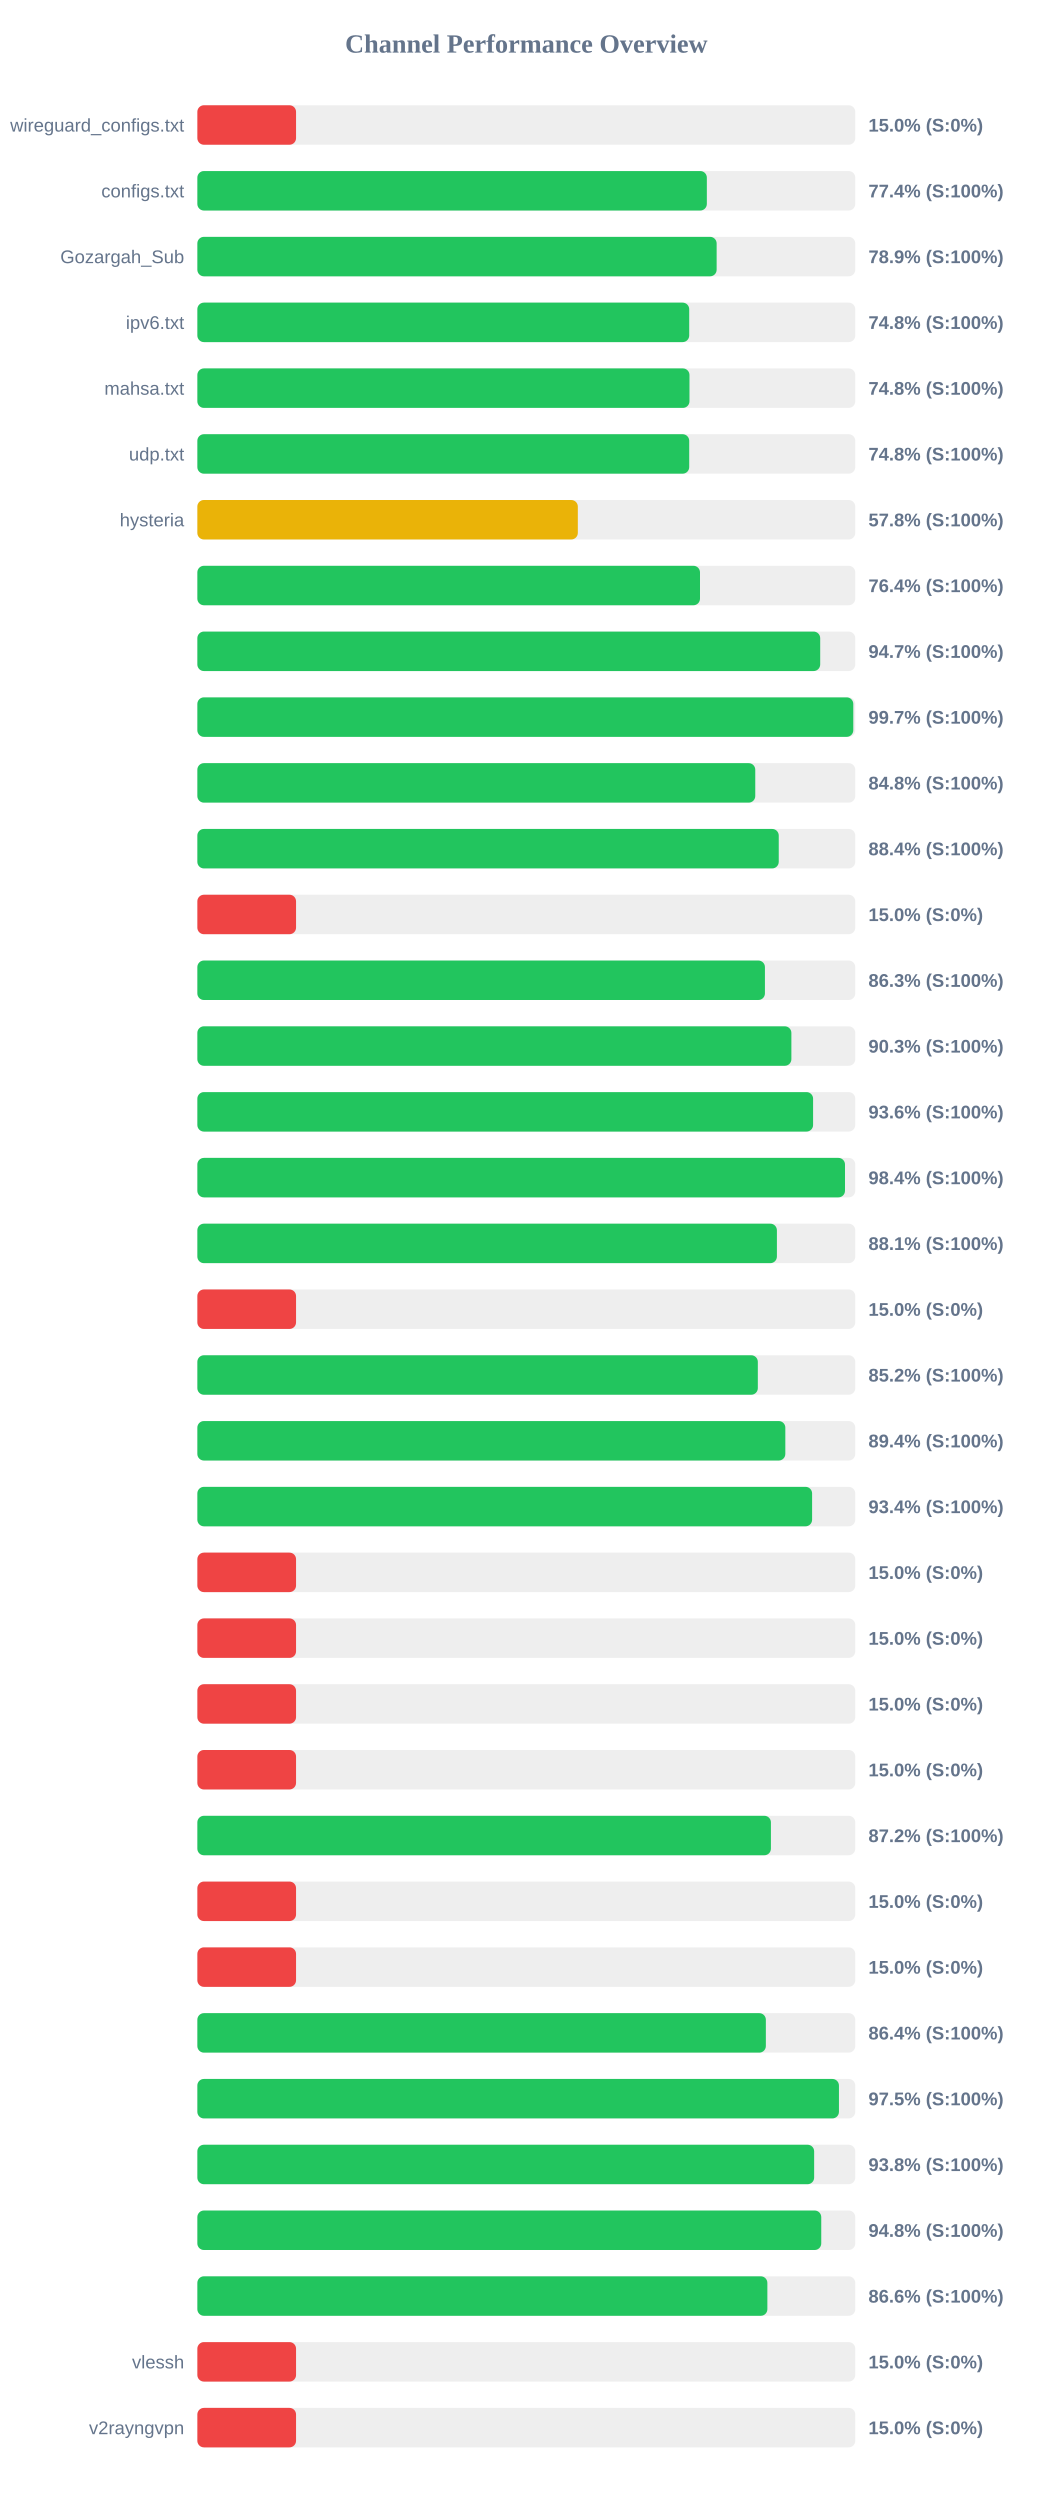
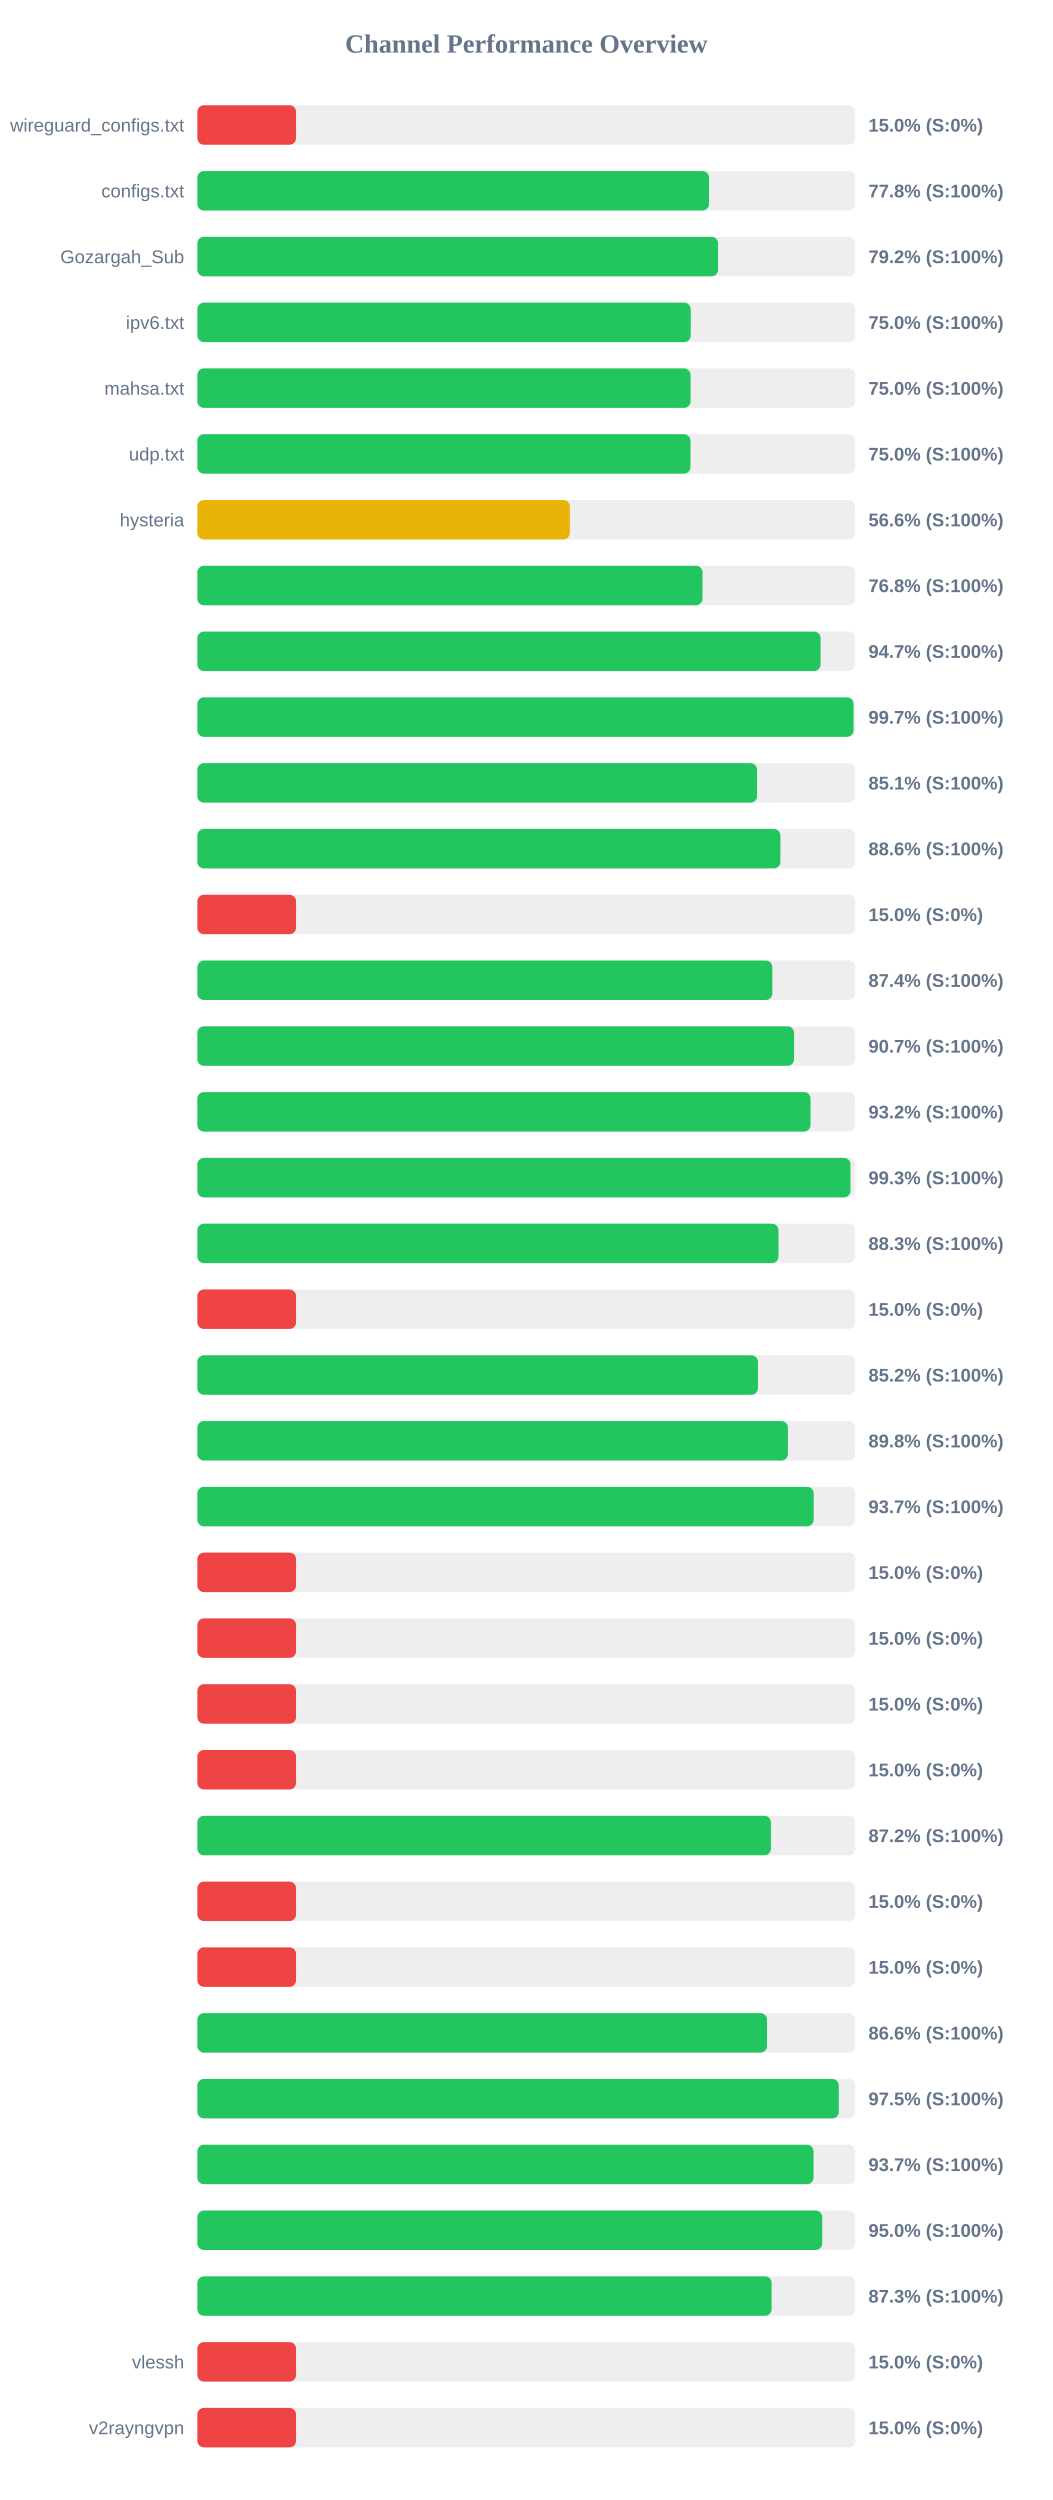
<svg xmlns="http://www.w3.org/2000/svg" width="800" height="1900" version="1.1">
  <style>
        .row { font: 14px Arial; fill: #64748b; }
        .score { font: bold 14px Arial; fill: #64748b; }
    </style>
  <text x="400" y="40" text-anchor="middle" font-size="20px" font-weight="bold" fill="#64748b">Channel Performance Overview</text>
  <rect x="150" y="80" width="500" height="30" fill="#eee" rx="5" />
  <rect x="150" y="80" width="75.0" height="30" fill="#ef4444" rx="5" />
  <text x="140" y="100" text-anchor="end" class="row">wireguard_configs.txt</text>
  <text x="660" y="100" text-anchor="start" class="score">15.0% (S:0%)</text>
  <rect x="150" y="130" width="500" height="30" fill="#eee" rx="5" />
-   <rect x="150" y="130" width="387.2" height="30" fill="#22c55e" rx="5" />
+   <rect x="150" y="130" width="388.85" height="30" fill="#22c55e" rx="5" />
  <text x="140" y="150" text-anchor="end" class="row">configs.txt</text>
-   <text x="660" y="150" text-anchor="start" class="score">77.4% (S:100%)</text>
+   <text x="660" y="150" text-anchor="start" class="score">77.8% (S:100%)</text>
  <rect x="150" y="180" width="500" height="30" fill="#eee" rx="5" />
-   <rect x="150" y="180" width="394.65" height="30" fill="#22c55e" rx="5" />
+   <rect x="150" y="180" width="395.75" height="30" fill="#22c55e" rx="5" />
  <text x="140" y="200" text-anchor="end" class="row">Gozargah_Sub</text>
-   <text x="660" y="200" text-anchor="start" class="score">78.9% (S:100%)</text>
+   <text x="660" y="200" text-anchor="start" class="score">79.2% (S:100%)</text>
  <rect x="150" y="230" width="500" height="30" fill="#eee" rx="5" />
-   <rect x="150" y="230" width="373.8" height="30" fill="#22c55e" rx="5" />
+   <rect x="150" y="230" width="374.95" height="30" fill="#22c55e" rx="5" />
  <text x="140" y="250" text-anchor="end" class="row">ipv6.txt</text>
-   <text x="660" y="250" text-anchor="start" class="score">74.8% (S:100%)</text>
+   <text x="660" y="250" text-anchor="start" class="score">75.0% (S:100%)</text>
  <rect x="150" y="280" width="500" height="30" fill="#eee" rx="5" />
-   <rect x="150" y="280" width="374.0" height="30" fill="#22c55e" rx="5" />
+   <rect x="150" y="280" width="374.85" height="30" fill="#22c55e" rx="5" />
  <text x="140" y="300" text-anchor="end" class="row">mahsa.txt</text>
-   <text x="660" y="300" text-anchor="start" class="score">74.8% (S:100%)</text>
+   <text x="660" y="300" text-anchor="start" class="score">75.0% (S:100%)</text>
  <rect x="150" y="330" width="500" height="30" fill="#eee" rx="5" />
-   <rect x="150" y="330" width="373.8" height="30" fill="#22c55e" rx="5" />
+   <rect x="150" y="330" width="374.75" height="30" fill="#22c55e" rx="5" />
  <text x="140" y="350" text-anchor="end" class="row">udp.txt</text>
-   <text x="660" y="350" text-anchor="start" class="score">74.8% (S:100%)</text>
+   <text x="660" y="350" text-anchor="start" class="score">75.0% (S:100%)</text>
  <rect x="150" y="380" width="500" height="30" fill="#eee" rx="5" />
-   <rect x="150" y="380" width="289.15" height="30" fill="#eab308" rx="5" />
+   <rect x="150" y="380" width="283.1" height="30" fill="#eab308" rx="5" />
  <text x="140" y="400" text-anchor="end" class="row">hysteria</text>
-   <text x="660" y="400" text-anchor="start" class="score">57.8% (S:100%)</text>
+   <text x="660" y="400" text-anchor="start" class="score">56.6% (S:100%)</text>
  <rect x="150" y="430" width="500" height="30" fill="#eee" rx="5" />
-   <rect x="150" y="430" width="382.0" height="30" fill="#22c55e" rx="5" />
+   <rect x="150" y="430" width="383.9" height="30" fill="#22c55e" rx="5" />
  <text x="140" y="450" text-anchor="end" class="row" />
-   <text x="660" y="450" text-anchor="start" class="score">76.4% (S:100%)</text>
+   <text x="660" y="450" text-anchor="start" class="score">76.8% (S:100%)</text>
  <rect x="150" y="480" width="500" height="30" fill="#eee" rx="5" />
-   <rect x="150" y="480" width="473.35" height="30" fill="#22c55e" rx="5" />
+   <rect x="150" y="480" width="473.65" height="30" fill="#22c55e" rx="5" />
  <text x="140" y="500" text-anchor="end" class="row" />
  <text x="660" y="500" text-anchor="start" class="score">94.7% (S:100%)</text>
  <rect x="150" y="530" width="500" height="30" fill="#eee" rx="5" />
-   <rect x="150" y="530" width="498.5" height="30" fill="#22c55e" rx="5" />
+   <rect x="150" y="530" width="498.7" height="30" fill="#22c55e" rx="5" />
  <text x="140" y="550" text-anchor="end" class="row" />
  <text x="660" y="550" text-anchor="start" class="score">99.7% (S:100%)</text>
  <rect x="150" y="580" width="500" height="30" fill="#eee" rx="5" />
-   <rect x="150" y="580" width="424.0" height="30" fill="#22c55e" rx="5" />
+   <rect x="150" y="580" width="425.35" height="30" fill="#22c55e" rx="5" />
  <text x="140" y="600" text-anchor="end" class="row" />
-   <text x="660" y="600" text-anchor="start" class="score">84.8% (S:100%)</text>
+   <text x="660" y="600" text-anchor="start" class="score">85.1% (S:100%)</text>
  <rect x="150" y="630" width="500" height="30" fill="#eee" rx="5" />
-   <rect x="150" y="630" width="441.85" height="30" fill="#22c55e" rx="5" />
+   <rect x="150" y="630" width="443.1" height="30" fill="#22c55e" rx="5" />
  <text x="140" y="650" text-anchor="end" class="row" />
-   <text x="660" y="650" text-anchor="start" class="score">88.4% (S:100%)</text>
+   <text x="660" y="650" text-anchor="start" class="score">88.6% (S:100%)</text>
  <rect x="150" y="680" width="500" height="30" fill="#eee" rx="5" />
  <rect x="150" y="680" width="75.0" height="30" fill="#ef4444" rx="5" />
  <text x="140" y="700" text-anchor="end" class="row" />
  <text x="660" y="700" text-anchor="start" class="score">15.0% (S:0%)</text>
  <rect x="150" y="730" width="500" height="30" fill="#eee" rx="5" />
-   <rect x="150" y="730" width="431.35" height="30" fill="#22c55e" rx="5" />
+   <rect x="150" y="730" width="437.0" height="30" fill="#22c55e" rx="5" />
  <text x="140" y="750" text-anchor="end" class="row" />
-   <text x="660" y="750" text-anchor="start" class="score">86.3% (S:100%)</text>
+   <text x="660" y="750" text-anchor="start" class="score">87.4% (S:100%)</text>
  <rect x="150" y="780" width="500" height="30" fill="#eee" rx="5" />
-   <rect x="150" y="780" width="451.45" height="30" fill="#22c55e" rx="5" />
+   <rect x="150" y="780" width="453.5" height="30" fill="#22c55e" rx="5" />
  <text x="140" y="800" text-anchor="end" class="row" />
-   <text x="660" y="800" text-anchor="start" class="score">90.3% (S:100%)</text>
+   <text x="660" y="800" text-anchor="start" class="score">90.7% (S:100%)</text>
  <rect x="150" y="830" width="500" height="30" fill="#eee" rx="5" />
-   <rect x="150" y="830" width="467.95" height="30" fill="#22c55e" rx="5" />
+   <rect x="150" y="830" width="466.0" height="30" fill="#22c55e" rx="5" />
  <text x="140" y="850" text-anchor="end" class="row" />
-   <text x="660" y="850" text-anchor="start" class="score">93.6% (S:100%)</text>
+   <text x="660" y="850" text-anchor="start" class="score">93.2% (S:100%)</text>
  <rect x="150" y="880" width="500" height="30" fill="#eee" rx="5" />
-   <rect x="150" y="880" width="492.2" height="30" fill="#22c55e" rx="5" />
+   <rect x="150" y="880" width="496.35" height="30" fill="#22c55e" rx="5" />
  <text x="140" y="900" text-anchor="end" class="row" />
-   <text x="660" y="900" text-anchor="start" class="score">98.4% (S:100%)</text>
+   <text x="660" y="900" text-anchor="start" class="score">99.3% (S:100%)</text>
  <rect x="150" y="930" width="500" height="30" fill="#eee" rx="5" />
-   <rect x="150" y="930" width="440.45" height="30" fill="#22c55e" rx="5" />
+   <rect x="150" y="930" width="441.65" height="30" fill="#22c55e" rx="5" />
  <text x="140" y="950" text-anchor="end" class="row" />
-   <text x="660" y="950" text-anchor="start" class="score">88.1% (S:100%)</text>
+   <text x="660" y="950" text-anchor="start" class="score">88.3% (S:100%)</text>
  <rect x="150" y="980" width="500" height="30" fill="#eee" rx="5" />
  <rect x="150" y="980" width="75.0" height="30" fill="#ef4444" rx="5" />
  <text x="140" y="1000" text-anchor="end" class="row" />
  <text x="660" y="1000" text-anchor="start" class="score">15.0% (S:0%)</text>
  <rect x="150" y="1030" width="500" height="30" fill="#eee" rx="5" />
-   <rect x="150" y="1030" width="425.95" height="30" fill="#22c55e" rx="5" />
+   <rect x="150" y="1030" width="426.05" height="30" fill="#22c55e" rx="5" />
  <text x="140" y="1050" text-anchor="end" class="row" />
  <text x="660" y="1050" text-anchor="start" class="score">85.2% (S:100%)</text>
  <rect x="150" y="1080" width="500" height="30" fill="#eee" rx="5" />
-   <rect x="150" y="1080" width="446.85" height="30" fill="#22c55e" rx="5" />
+   <rect x="150" y="1080" width="448.8" height="30" fill="#22c55e" rx="5" />
  <text x="140" y="1100" text-anchor="end" class="row" />
-   <text x="660" y="1100" text-anchor="start" class="score">89.4% (S:100%)</text>
+   <text x="660" y="1100" text-anchor="start" class="score">89.8% (S:100%)</text>
  <rect x="150" y="1130" width="500" height="30" fill="#eee" rx="5" />
-   <rect x="150" y="1130" width="467.2" height="30" fill="#22c55e" rx="5" />
+   <rect x="150" y="1130" width="468.4" height="30" fill="#22c55e" rx="5" />
  <text x="140" y="1150" text-anchor="end" class="row" />
-   <text x="660" y="1150" text-anchor="start" class="score">93.4% (S:100%)</text>
+   <text x="660" y="1150" text-anchor="start" class="score">93.7% (S:100%)</text>
  <rect x="150" y="1180" width="500" height="30" fill="#eee" rx="5" />
  <rect x="150" y="1180" width="75.0" height="30" fill="#ef4444" rx="5" />
  <text x="140" y="1200" text-anchor="end" class="row" />
  <text x="660" y="1200" text-anchor="start" class="score">15.0% (S:0%)</text>
  <rect x="150" y="1230" width="500" height="30" fill="#eee" rx="5" />
  <rect x="150" y="1230" width="75.0" height="30" fill="#ef4444" rx="5" />
  <text x="140" y="1250" text-anchor="end" class="row" />
  <text x="660" y="1250" text-anchor="start" class="score">15.0% (S:0%)</text>
  <rect x="150" y="1280" width="500" height="30" fill="#eee" rx="5" />
  <rect x="150" y="1280" width="75.0" height="30" fill="#ef4444" rx="5" />
  <text x="140" y="1300" text-anchor="end" class="row" />
  <text x="660" y="1300" text-anchor="start" class="score">15.0% (S:0%)</text>
  <rect x="150" y="1330" width="500" height="30" fill="#eee" rx="5" />
  <rect x="150" y="1330" width="75.0" height="30" fill="#ef4444" rx="5" />
  <text x="140" y="1350" text-anchor="end" class="row" />
  <text x="660" y="1350" text-anchor="start" class="score">15.0% (S:0%)</text>
  <rect x="150" y="1380" width="500" height="30" fill="#eee" rx="5" />
  <rect x="150" y="1380" width="435.9" height="30" fill="#22c55e" rx="5" />
  <text x="140" y="1400" text-anchor="end" class="row" />
  <text x="660" y="1400" text-anchor="start" class="score">87.2% (S:100%)</text>
  <rect x="150" y="1430" width="500" height="30" fill="#eee" rx="5" />
  <rect x="150" y="1430" width="75.0" height="30" fill="#ef4444" rx="5" />
  <text x="140" y="1450" text-anchor="end" class="row" />
  <text x="660" y="1450" text-anchor="start" class="score">15.0% (S:0%)</text>
  <rect x="150" y="1480" width="500" height="30" fill="#eee" rx="5" />
  <rect x="150" y="1480" width="75.0" height="30" fill="#ef4444" rx="5" />
  <text x="140" y="1500" text-anchor="end" class="row" />
  <text x="660" y="1500" text-anchor="start" class="score">15.0% (S:0%)</text>
  <rect x="150" y="1530" width="500" height="30" fill="#eee" rx="5" />
-   <rect x="150" y="1530" width="432.05" height="30" fill="#22c55e" rx="5" />
+   <rect x="150" y="1530" width="432.95" height="30" fill="#22c55e" rx="5" />
  <text x="140" y="1550" text-anchor="end" class="row" />
-   <text x="660" y="1550" text-anchor="start" class="score">86.4% (S:100%)</text>
+   <text x="660" y="1550" text-anchor="start" class="score">86.6% (S:100%)</text>
  <rect x="150" y="1580" width="500" height="30" fill="#eee" rx="5" />
-   <rect x="150" y="1580" width="487.6" height="30" fill="#22c55e" rx="5" />
+   <rect x="150" y="1580" width="487.5" height="30" fill="#22c55e" rx="5" />
  <text x="140" y="1600" text-anchor="end" class="row" />
  <text x="660" y="1600" text-anchor="start" class="score">97.5% (S:100%)</text>
  <rect x="150" y="1630" width="500" height="30" fill="#eee" rx="5" />
-   <rect x="150" y="1630" width="468.75" height="30" fill="#22c55e" rx="5" />
+   <rect x="150" y="1630" width="468.3" height="30" fill="#22c55e" rx="5" />
  <text x="140" y="1650" text-anchor="end" class="row" />
-   <text x="660" y="1650" text-anchor="start" class="score">93.8% (S:100%)</text>
+   <text x="660" y="1650" text-anchor="start" class="score">93.7% (S:100%)</text>
  <rect x="150" y="1680" width="500" height="30" fill="#eee" rx="5" />
-   <rect x="150" y="1680" width="474.15" height="30" fill="#22c55e" rx="5" />
+   <rect x="150" y="1680" width="474.9" height="30" fill="#22c55e" rx="5" />
  <text x="140" y="1700" text-anchor="end" class="row" />
-   <text x="660" y="1700" text-anchor="start" class="score">94.8% (S:100%)</text>
+   <text x="660" y="1700" text-anchor="start" class="score">95.0% (S:100%)</text>
  <rect x="150" y="1730" width="500" height="30" fill="#eee" rx="5" />
-   <rect x="150" y="1730" width="433.2" height="30" fill="#22c55e" rx="5" />
+   <rect x="150" y="1730" width="436.4" height="30" fill="#22c55e" rx="5" />
  <text x="140" y="1750" text-anchor="end" class="row" />
-   <text x="660" y="1750" text-anchor="start" class="score">86.6% (S:100%)</text>
+   <text x="660" y="1750" text-anchor="start" class="score">87.3% (S:100%)</text>
  <rect x="150" y="1780" width="500" height="30" fill="#eee" rx="5" />
  <rect x="150" y="1780" width="75.0" height="30" fill="#ef4444" rx="5" />
  <text x="140" y="1800" text-anchor="end" class="row">vlessh</text>
  <text x="660" y="1800" text-anchor="start" class="score">15.0% (S:0%)</text>
  <rect x="150" y="1830" width="500" height="30" fill="#eee" rx="5" />
  <rect x="150" y="1830" width="75.0" height="30" fill="#ef4444" rx="5" />
  <text x="140" y="1850" text-anchor="end" class="row">v2rayngvpn</text>
  <text x="660" y="1850" text-anchor="start" class="score">15.0% (S:0%)</text>
</svg>
